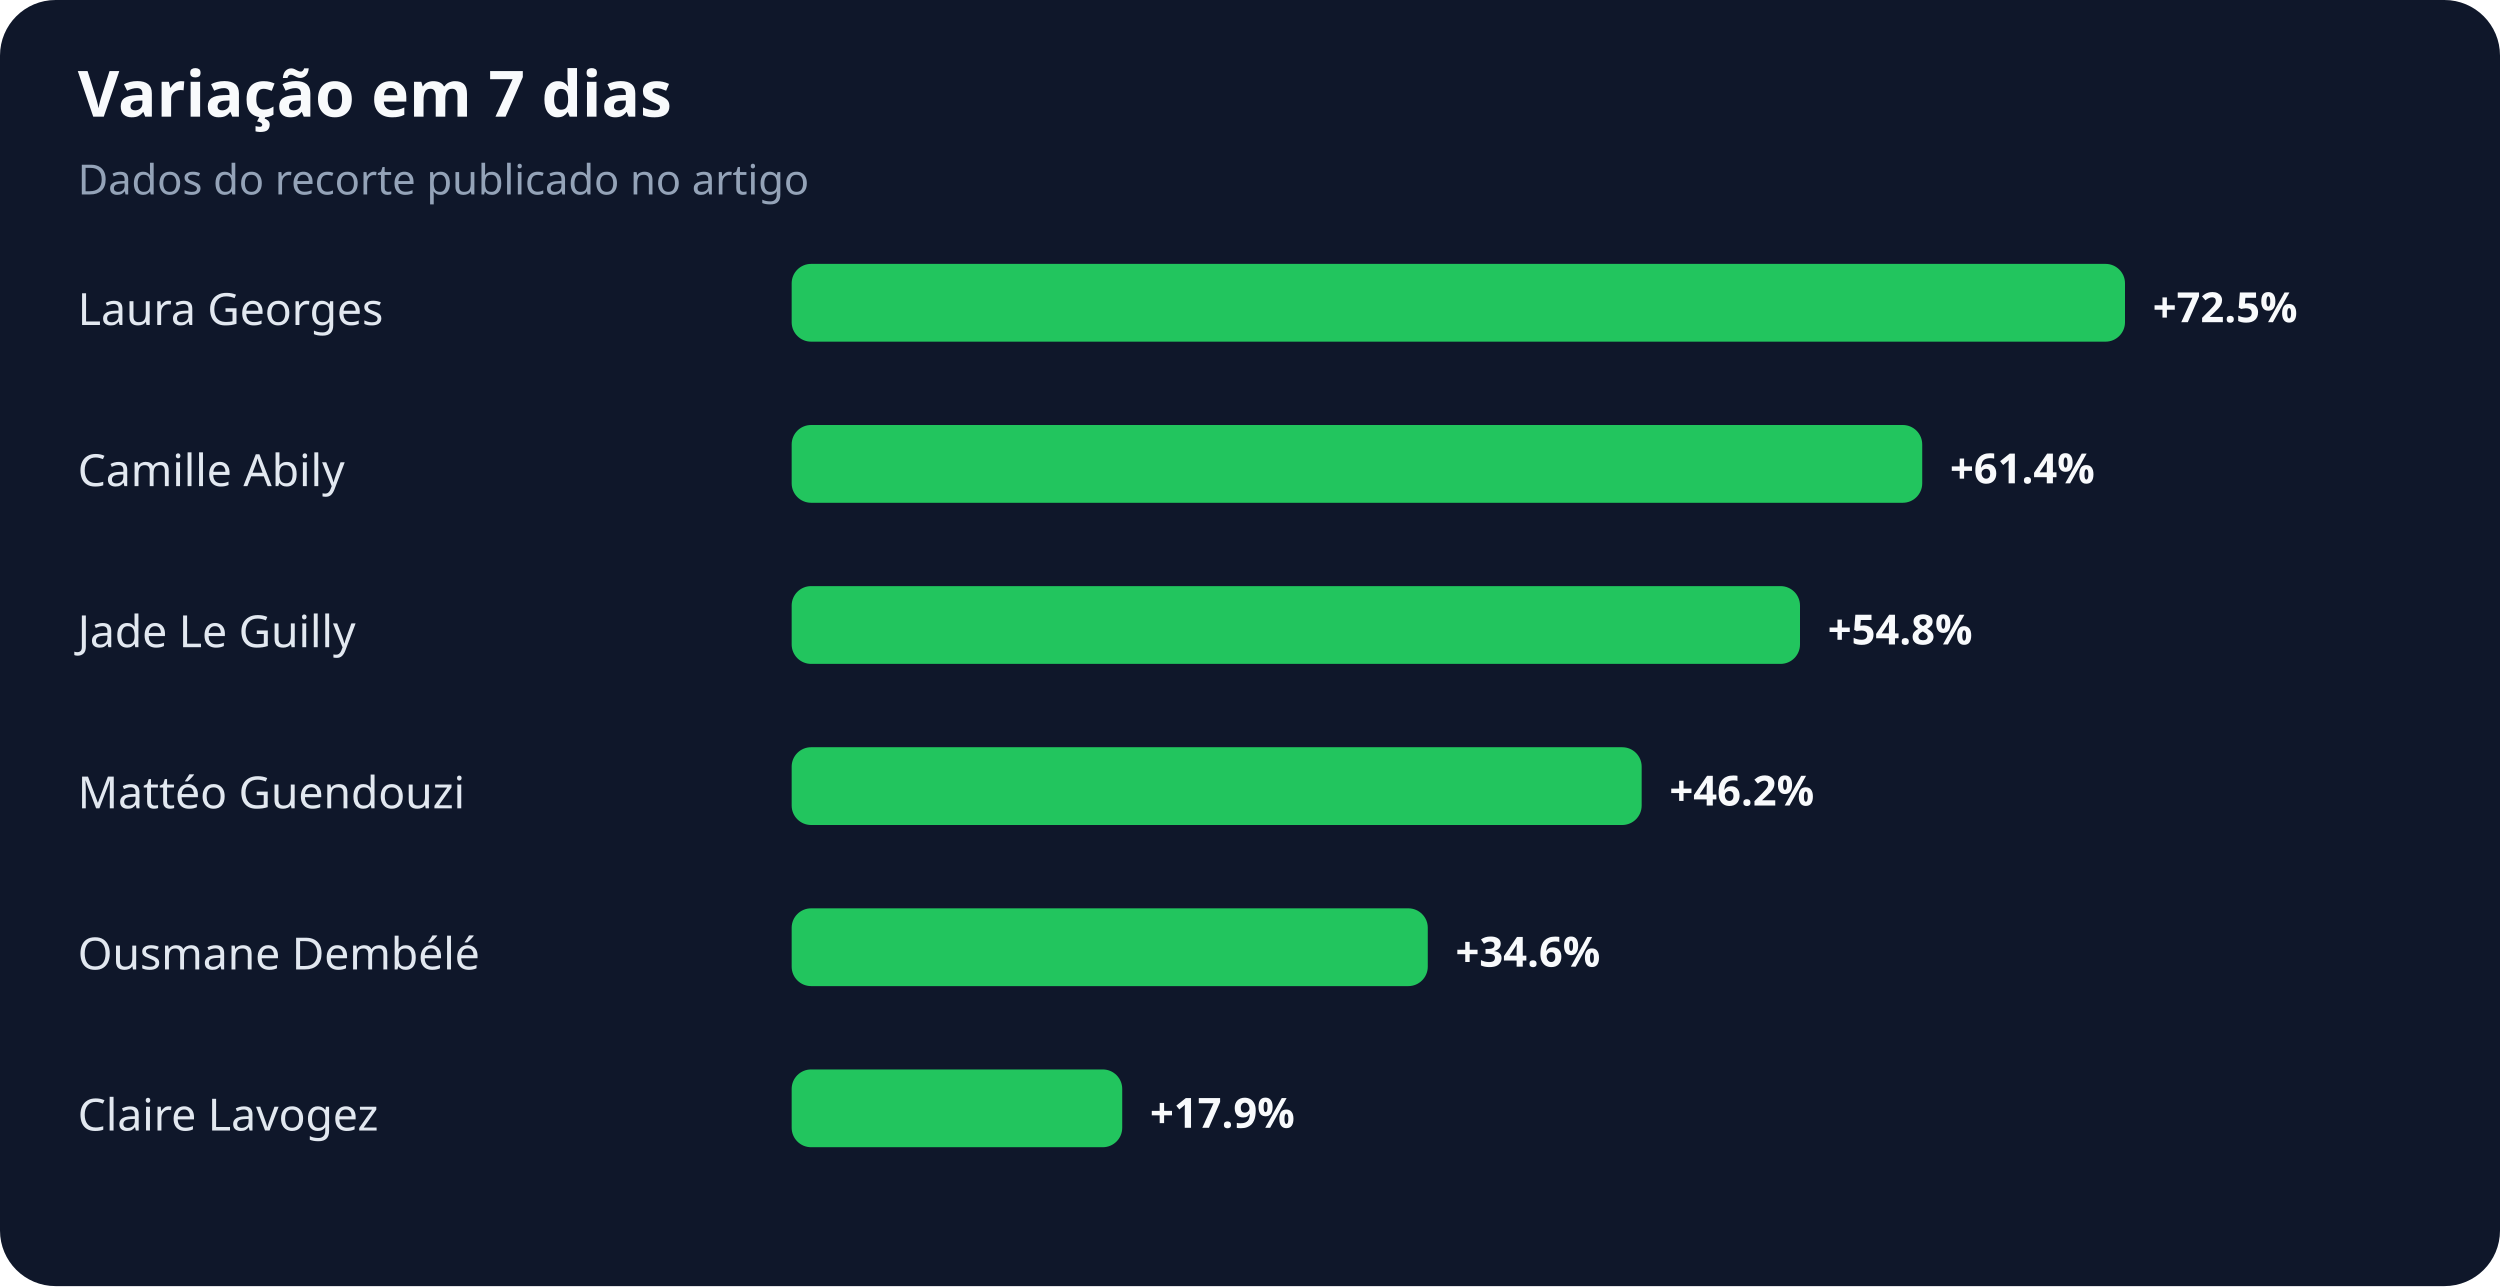
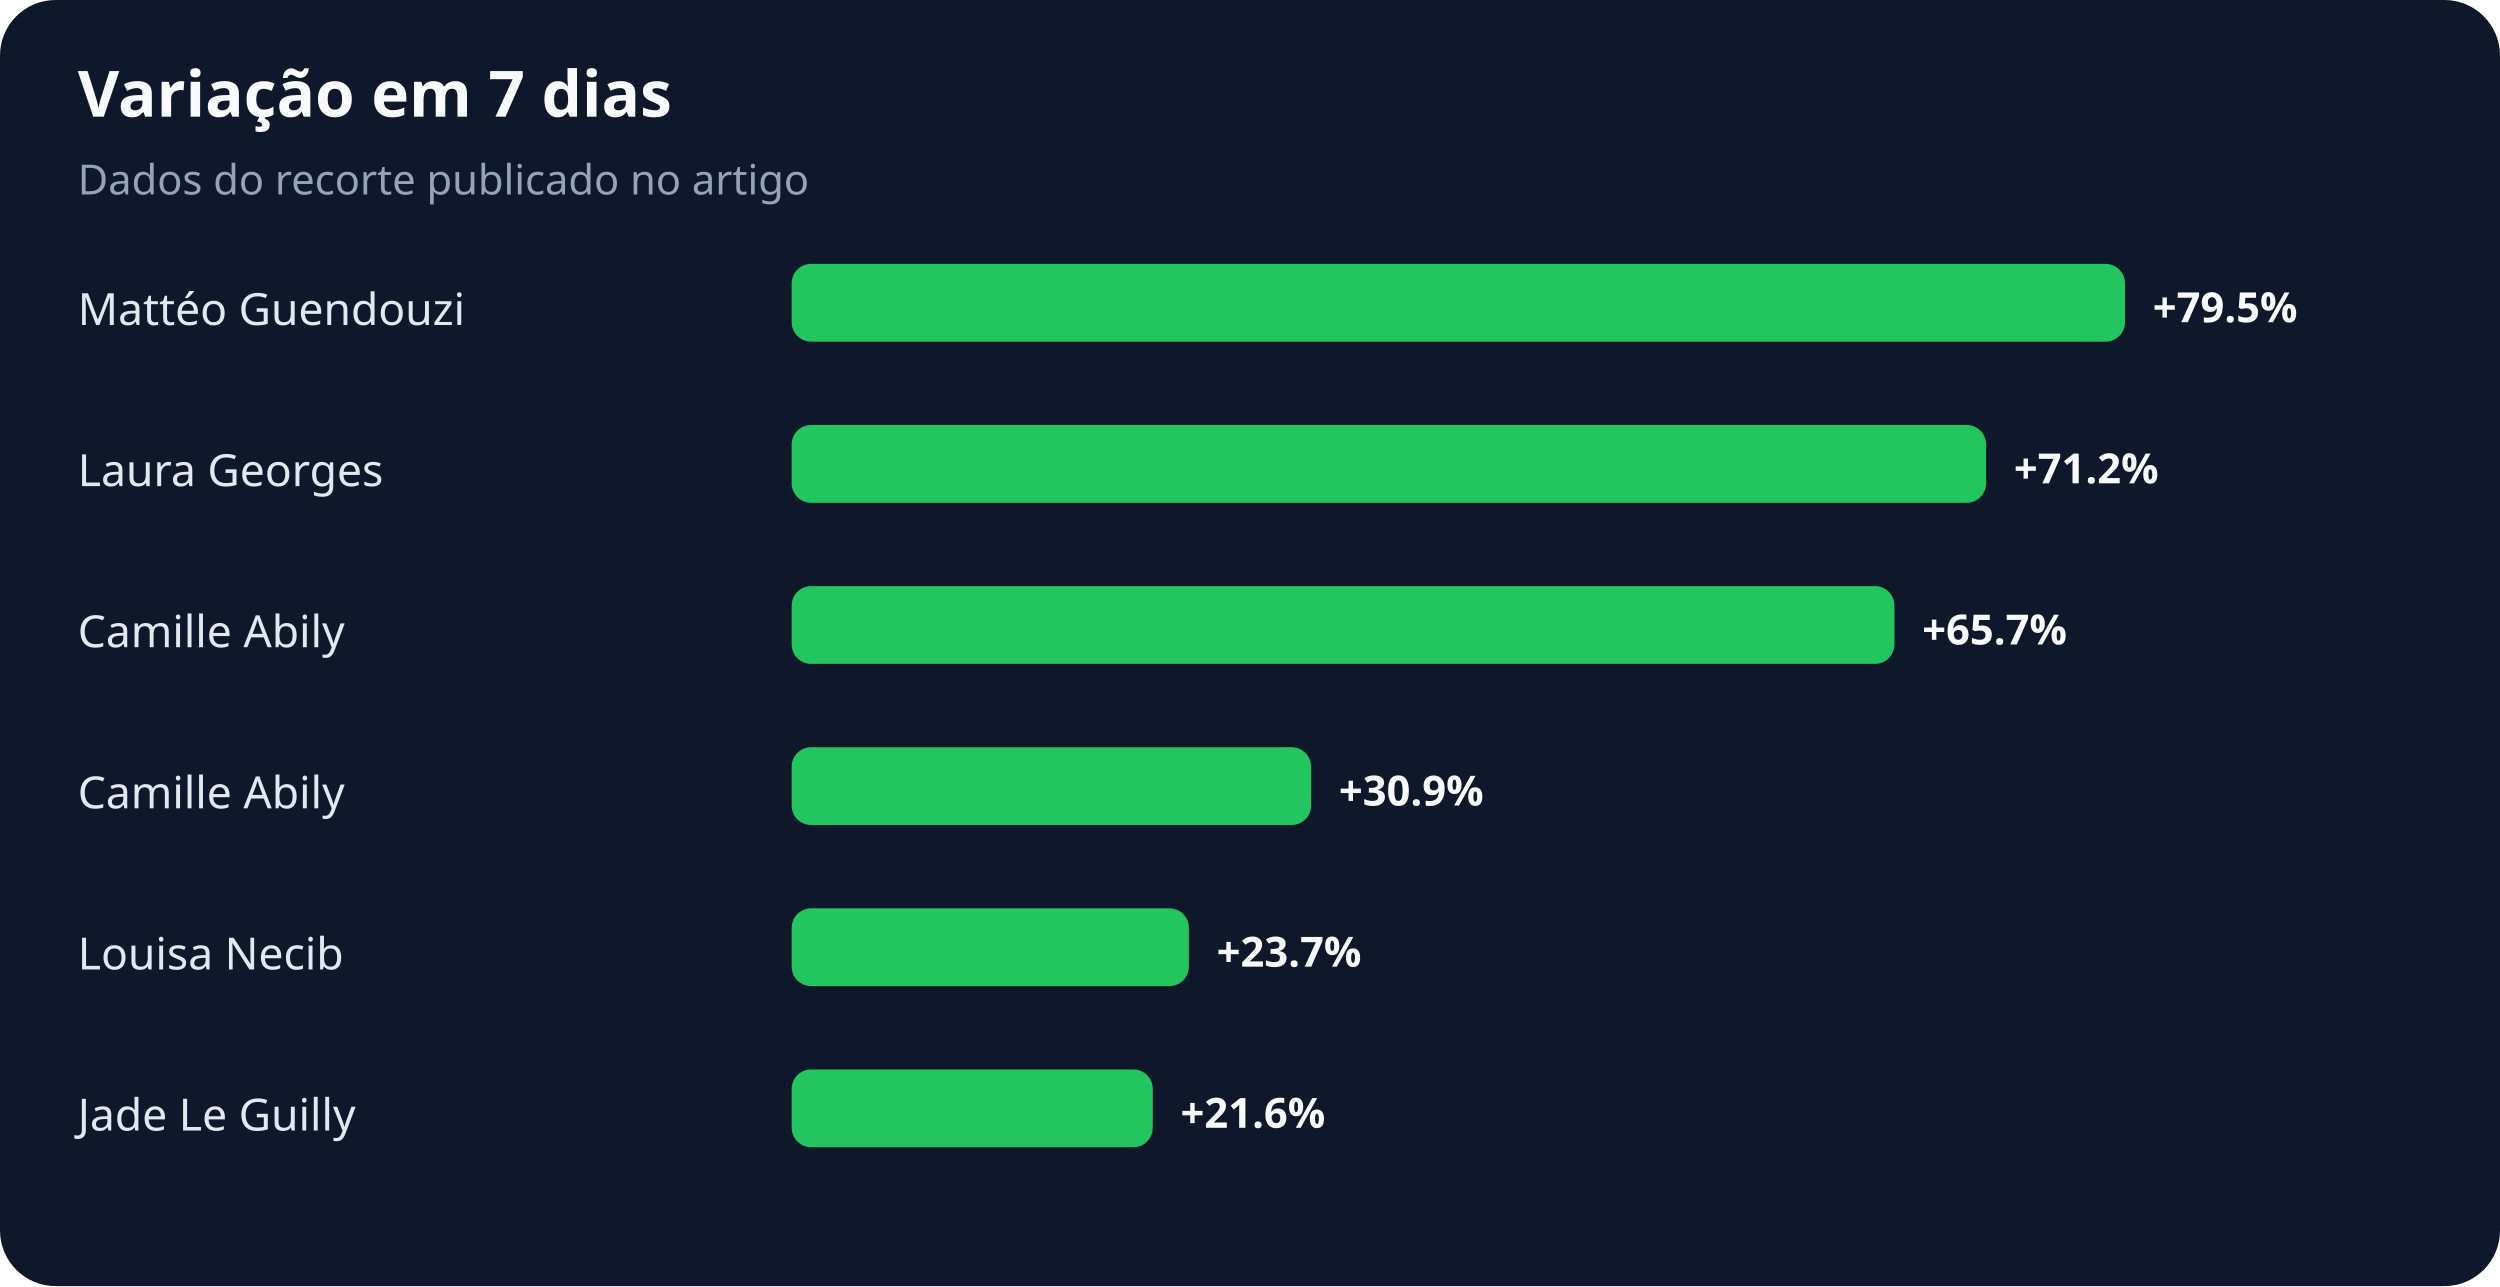
<svg xmlns="http://www.w3.org/2000/svg" width="900" height="463" viewBox="0 0 900 463" role="img" aria-labelledby="title desc">
  <rect width="100%" height="100%" rx="20" fill="#0f172a" />
  <text x="28" y="42" fill="#f8fafc" font-family="system-ui,sans-serif" font-size="23" font-weight="700">Variação em 7 dias</text>
  <text x="28" y="70" fill="#94a3b8" font-family="system-ui,sans-serif" font-size="15">Dados do recorte publicado no artigo</text>
-   <text x="28" y="117" fill="#e2e8f0" font-family="system-ui,sans-serif" font-size="16">Laura Georges</text>
+   <text x="28" y="117" fill="#e2e8f0" font-family="system-ui,sans-serif" font-size="16">Mattéo Guendouzi</text>
  <rect x="285" y="95" width="480" height="28" rx="7" fill="#22c55e" />
-   <text x="775" y="116" fill="#f8fafc" font-family="system-ui,sans-serif" font-size="15" font-weight="700">+72.5%</text>
-   <text x="28" y="175" fill="#e2e8f0" font-family="system-ui,sans-serif" font-size="16">Camille Abily</text>
-   <rect x="285" y="153" width="407" height="28" rx="7" fill="#22c55e" />
-   <text x="702" y="174" fill="#f8fafc" font-family="system-ui,sans-serif" font-size="15" font-weight="700">+61.4%</text>
-   <text x="28" y="233" fill="#e2e8f0" font-family="system-ui,sans-serif" font-size="16">Jade Le Guilly</text>
-   <rect x="285" y="211" width="363" height="28" rx="7" fill="#22c55e" />
-   <text x="658" y="232" fill="#f8fafc" font-family="system-ui,sans-serif" font-size="15" font-weight="700">+54.8%</text>
-   <text x="28" y="291" fill="#e2e8f0" font-family="system-ui,sans-serif" font-size="16">Mattéo Guendouzi</text>
-   <rect x="285" y="269" width="306" height="28" rx="7" fill="#22c55e" />
-   <text x="601" y="290" fill="#f8fafc" font-family="system-ui,sans-serif" font-size="15" font-weight="700">+46.2%</text>
-   <text x="28" y="349" fill="#e2e8f0" font-family="system-ui,sans-serif" font-size="16">Ousmane Dembélé</text>
-   <rect x="285" y="327" width="229" height="28" rx="7" fill="#22c55e" />
-   <text x="524" y="348" fill="#f8fafc" font-family="system-ui,sans-serif" font-size="15" font-weight="700">+34.6%</text>
-   <text x="28" y="407" fill="#e2e8f0" font-family="system-ui,sans-serif" font-size="16">Claire Lavogez</text>
-   <rect x="285" y="385" width="119" height="28" rx="7" fill="#22c55e" />
-   <text x="414" y="406" fill="#f8fafc" font-family="system-ui,sans-serif" font-size="15" font-weight="700">+17.9%</text>
+   <text x="775" y="116" fill="#f8fafc" font-family="system-ui,sans-serif" font-size="15" font-weight="700">+79.5%</text>
+   <text x="28" y="175" fill="#e2e8f0" font-family="system-ui,sans-serif" font-size="16">Laura Georges</text>
+   <rect x="285" y="153" width="430" height="28" rx="7" fill="#22c55e" />
+   <text x="725" y="174" fill="#f8fafc" font-family="system-ui,sans-serif" font-size="15" font-weight="700">+71.2%</text>
+   <text x="28" y="233" fill="#e2e8f0" font-family="system-ui,sans-serif" font-size="16">Camille Abily</text>
+   <rect x="285" y="211" width="397" height="28" rx="7" fill="#22c55e" />
+   <text x="692" y="232" fill="#f8fafc" font-family="system-ui,sans-serif" font-size="15" font-weight="700">+65.7%</text>
+   <text x="28" y="291" fill="#e2e8f0" font-family="system-ui,sans-serif" font-size="16">Camille Abily</text>
+   <rect x="285" y="269" width="187" height="28" rx="7" fill="#22c55e" />
+   <text x="482" y="290" fill="#f8fafc" font-family="system-ui,sans-serif" font-size="15" font-weight="700">+30.9%</text>
+   <text x="28" y="349" fill="#e2e8f0" font-family="system-ui,sans-serif" font-size="16">Louisa Necib</text>
+   <rect x="285" y="327" width="143" height="28" rx="7" fill="#22c55e" />
+   <text x="438" y="348" fill="#f8fafc" font-family="system-ui,sans-serif" font-size="15" font-weight="700">+23.7%</text>
+   <text x="28" y="407" fill="#e2e8f0" font-family="system-ui,sans-serif" font-size="16">Jade Le Guilly</text>
+   <rect x="285" y="385" width="130" height="28" rx="7" fill="#22c55e" />
+   <text x="425" y="406" fill="#f8fafc" font-family="system-ui,sans-serif" font-size="15" font-weight="700">+21.6%</text>
</svg>
